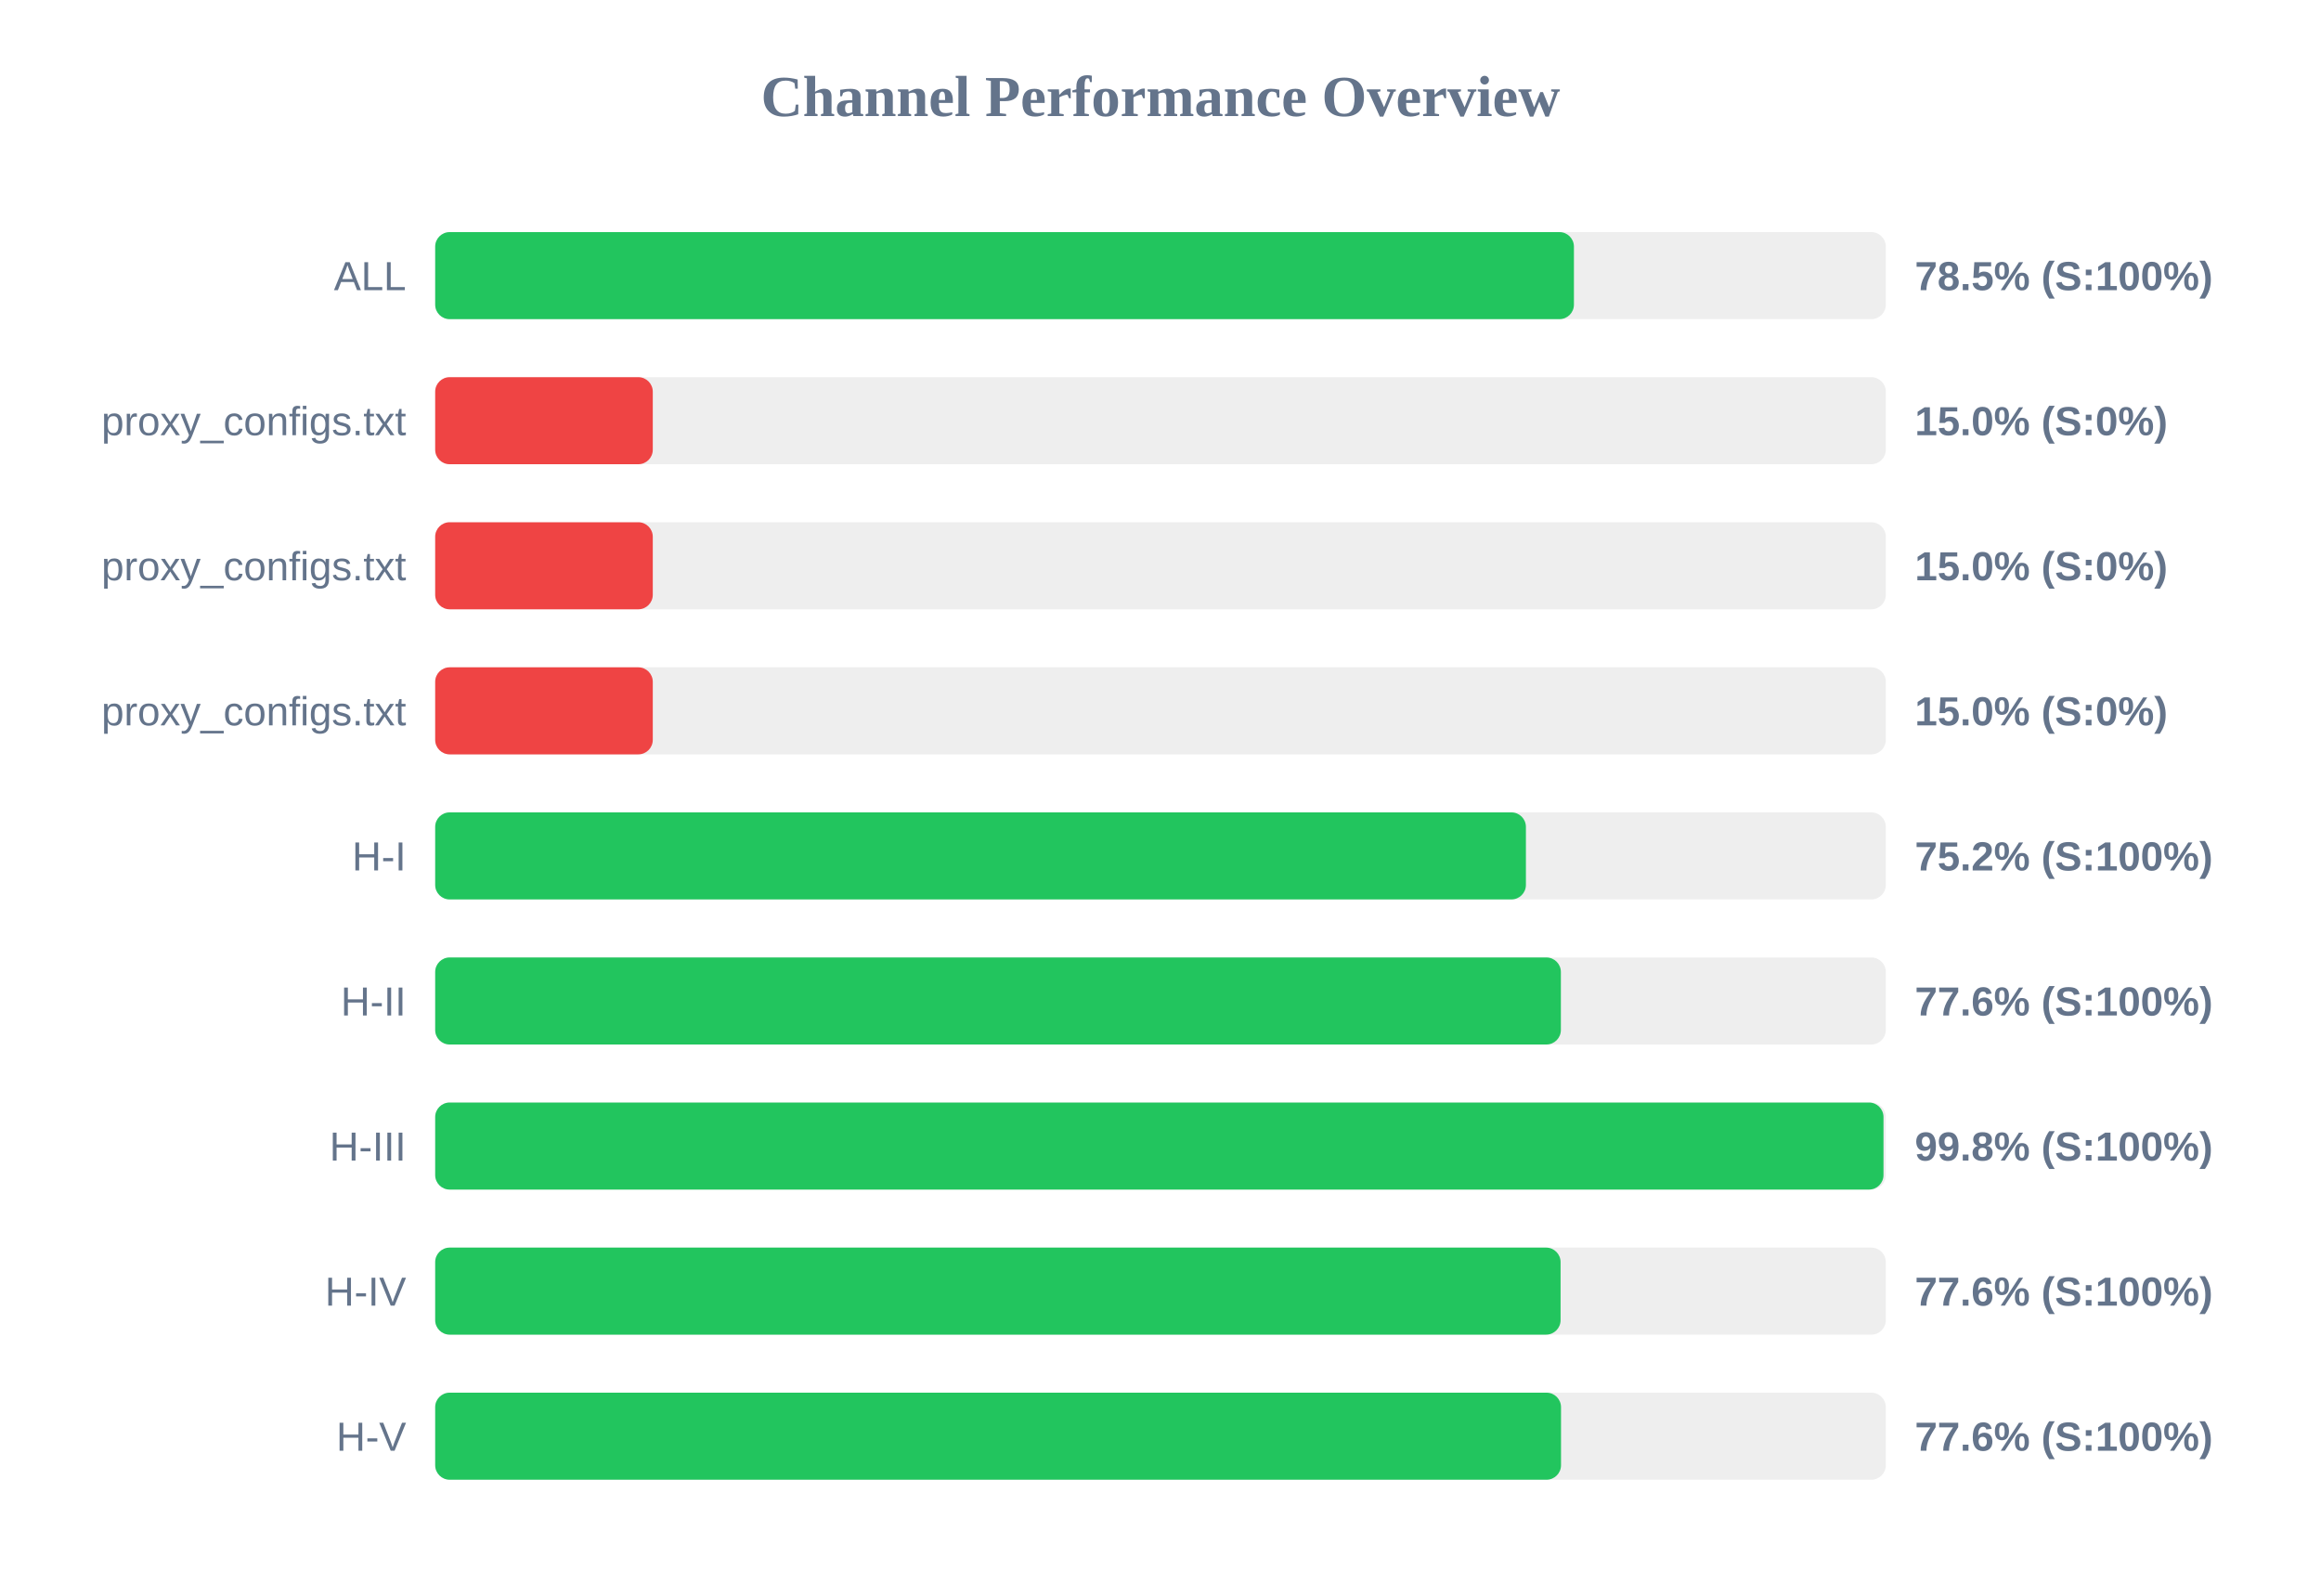
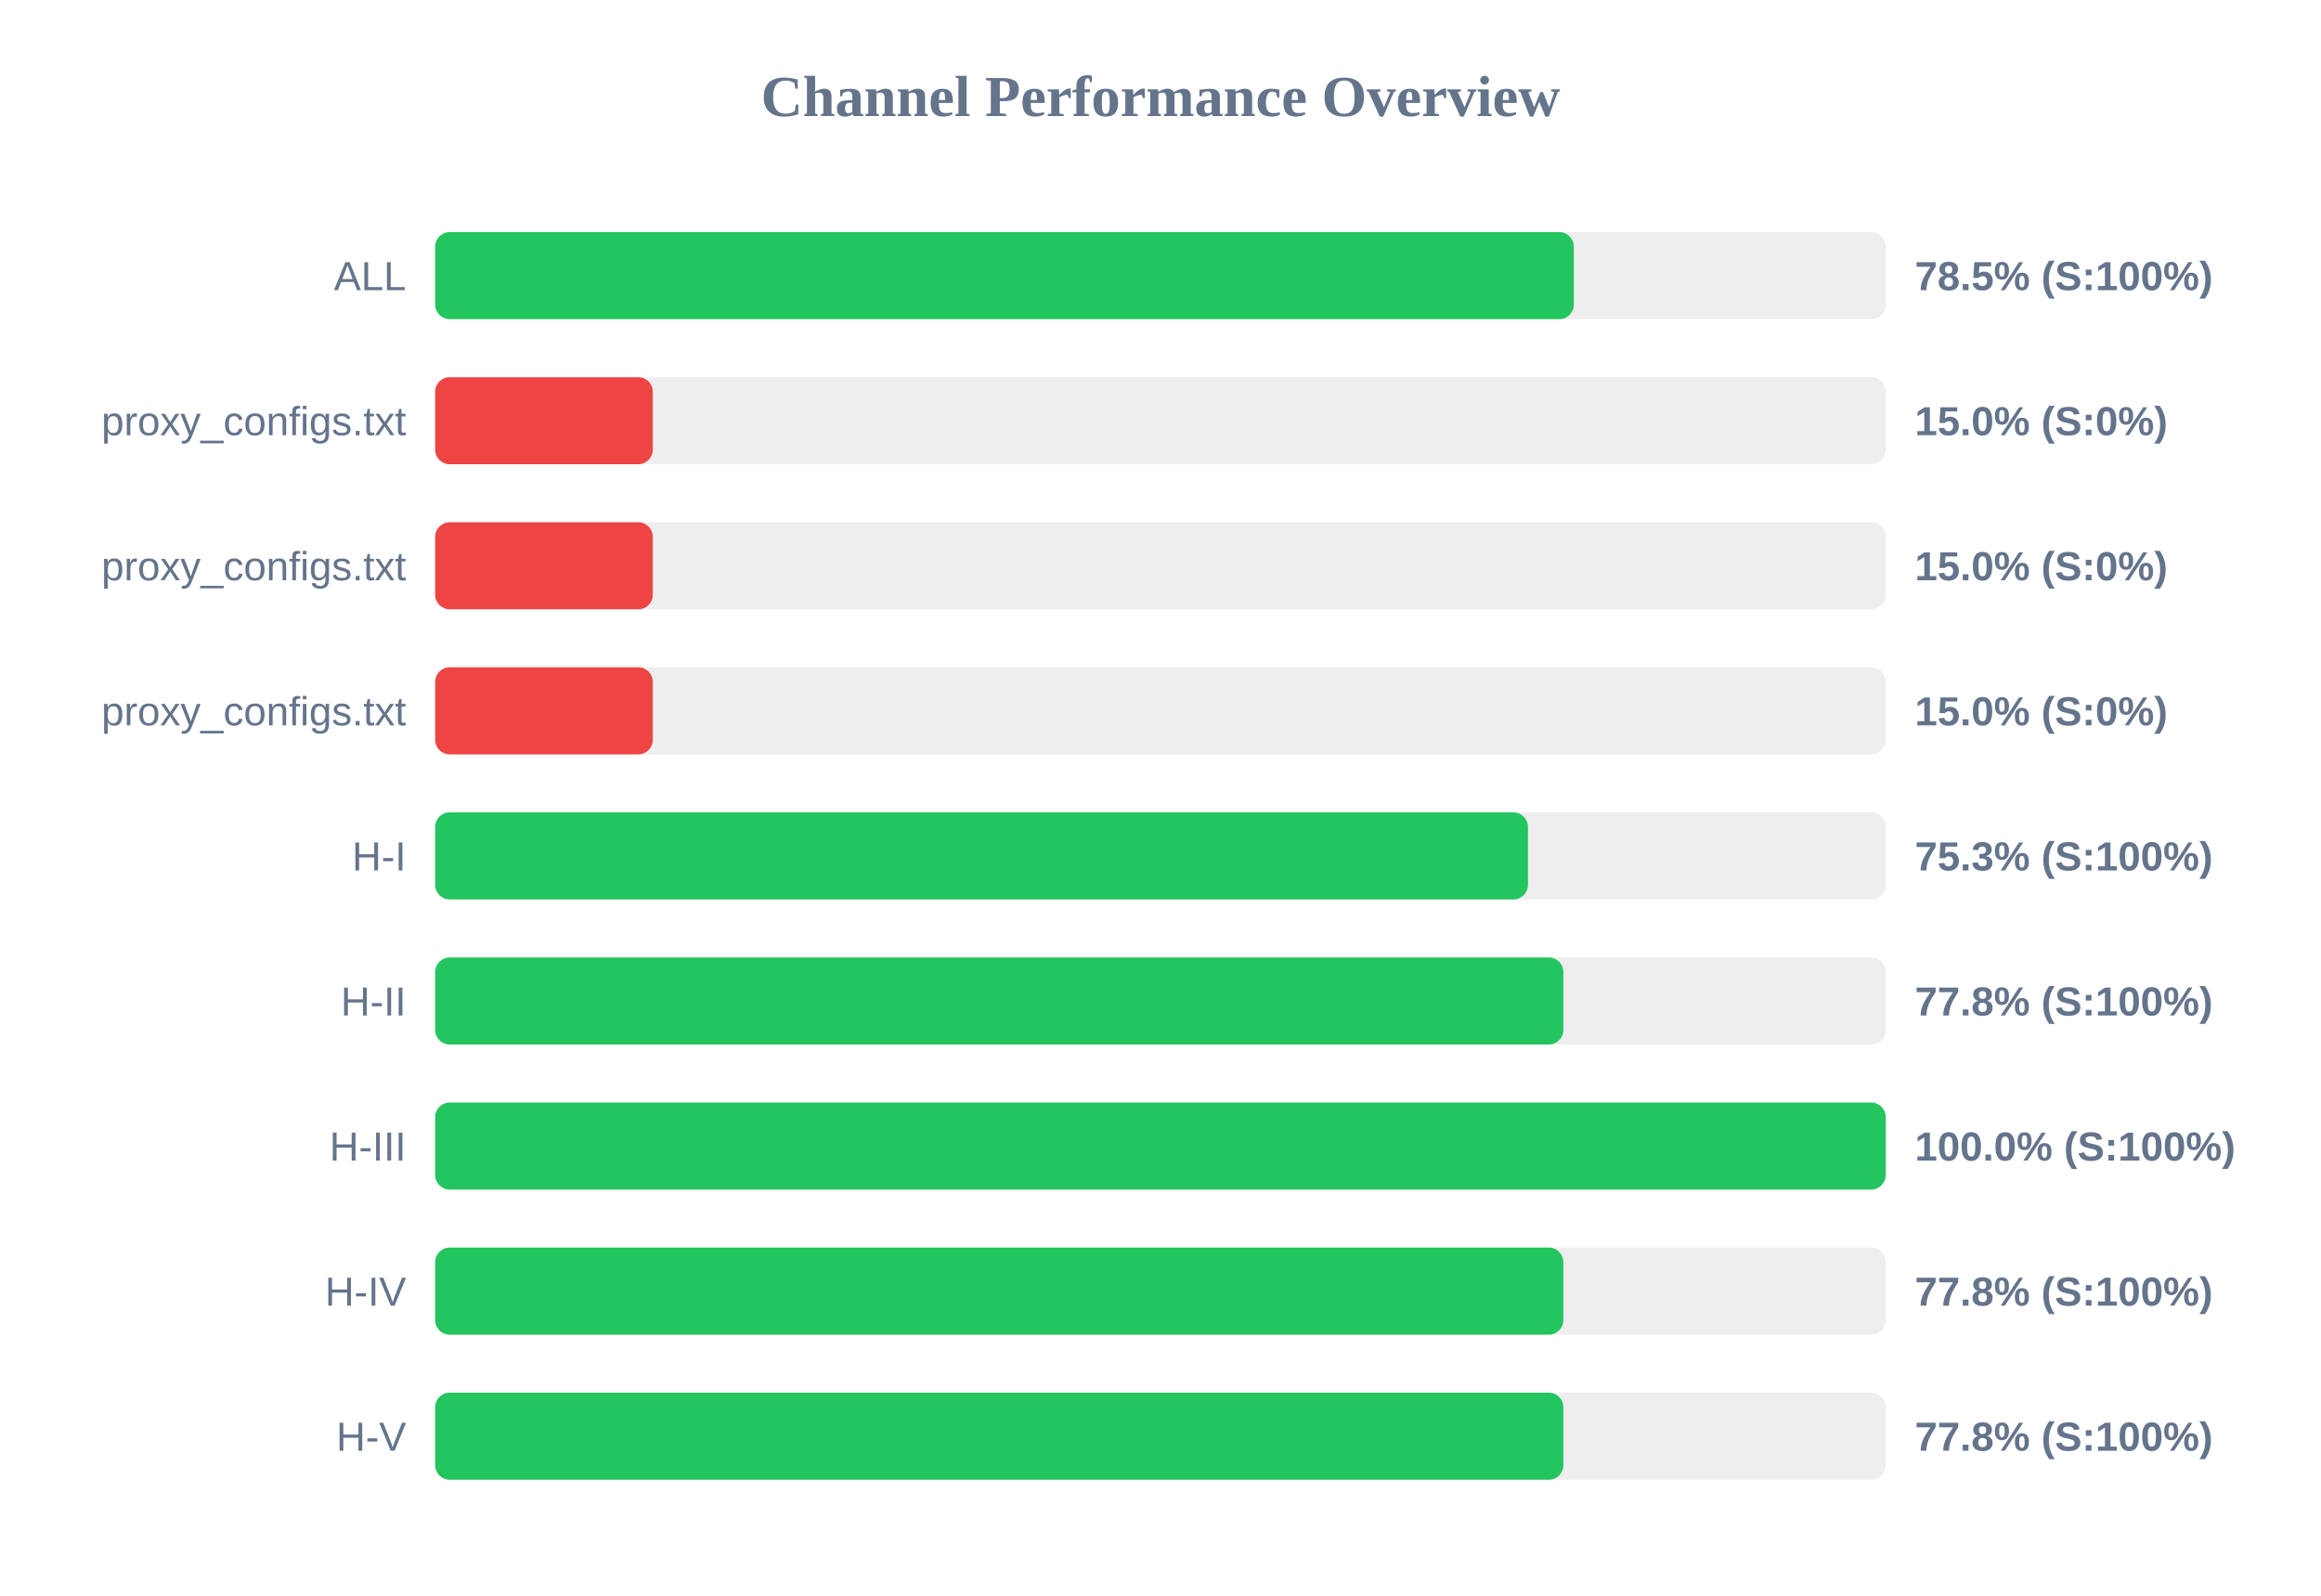
<svg xmlns="http://www.w3.org/2000/svg" width="800" height="550" version="1.1">
  <style>
        .row { font: 14px Arial; fill: #64748b; }
        .score { font: bold 14px Arial; fill: #64748b; }
    </style>
  <text x="400" y="40" text-anchor="middle" font-size="20px" font-weight="bold" fill="#64748b">Channel Performance Overview</text>
  <rect x="150" y="80" width="500" height="30" fill="#eee" rx="5" />
-   <rect x="150" y="80" width="392.5" height="30" fill="#22c55e" rx="5" />
+   <rect x="150" y="80" width="392.45" height="30" fill="#22c55e" rx="5" />
  <text x="140" y="100" text-anchor="end" class="row">ALL</text>
  <text x="660" y="100" text-anchor="start" class="score">78.5% (S:100%)</text>
  <rect x="150" y="130" width="500" height="30" fill="#eee" rx="5" />
  <rect x="150" y="130" width="75.0" height="30" fill="#ef4444" rx="5" />
  <text x="140" y="150" text-anchor="end" class="row">proxy_configs.txt</text>
  <text x="660" y="150" text-anchor="start" class="score">15.0% (S:0%)</text>
  <rect x="150" y="180" width="500" height="30" fill="#eee" rx="5" />
  <rect x="150" y="180" width="75.0" height="30" fill="#ef4444" rx="5" />
  <text x="140" y="200" text-anchor="end" class="row">proxy_configs.txt</text>
  <text x="660" y="200" text-anchor="start" class="score">15.0% (S:0%)</text>
  <rect x="150" y="230" width="500" height="30" fill="#eee" rx="5" />
  <rect x="150" y="230" width="75.0" height="30" fill="#ef4444" rx="5" />
  <text x="140" y="250" text-anchor="end" class="row">proxy_configs.txt</text>
  <text x="660" y="250" text-anchor="start" class="score">15.0% (S:0%)</text>
  <rect x="150" y="280" width="500" height="30" fill="#eee" rx="5" />
-   <rect x="150" y="280" width="375.95" height="30" fill="#22c55e" rx="5" />
+   <rect x="150" y="280" width="376.65" height="30" fill="#22c55e" rx="5" />
  <text x="140" y="300" text-anchor="end" class="row">H-I</text>
-   <text x="660" y="300" text-anchor="start" class="score">75.2% (S:100%)</text>
+   <text x="660" y="300" text-anchor="start" class="score">75.3% (S:100%)</text>
  <rect x="150" y="330" width="500" height="30" fill="#eee" rx="5" />
-   <rect x="150" y="330" width="388.0" height="30" fill="#22c55e" rx="5" />
+   <rect x="150" y="330" width="388.85" height="30" fill="#22c55e" rx="5" />
  <text x="140" y="350" text-anchor="end" class="row">H-II</text>
-   <text x="660" y="350" text-anchor="start" class="score">77.6% (S:100%)</text>
+   <text x="660" y="350" text-anchor="start" class="score">77.8% (S:100%)</text>
  <rect x="150" y="380" width="500" height="30" fill="#eee" rx="5" />
-   <rect x="150" y="380" width="499.2" height="30" fill="#22c55e" rx="5" />
+   <rect x="150" y="380" width="499.95" height="30" fill="#22c55e" rx="5" />
  <text x="140" y="400" text-anchor="end" class="row">H-III</text>
-   <text x="660" y="400" text-anchor="start" class="score">99.8% (S:100%)</text>
+   <text x="660" y="400" text-anchor="start" class="score">100.0% (S:100%)</text>
  <rect x="150" y="430" width="500" height="30" fill="#eee" rx="5" />
-   <rect x="150" y="430" width="387.9" height="30" fill="#22c55e" rx="5" />
+   <rect x="150" y="430" width="388.85" height="30" fill="#22c55e" rx="5" />
  <text x="140" y="450" text-anchor="end" class="row">H-IV</text>
-   <text x="660" y="450" text-anchor="start" class="score">77.6% (S:100%)</text>
+   <text x="660" y="450" text-anchor="start" class="score">77.8% (S:100%)</text>
  <rect x="150" y="480" width="500" height="30" fill="#eee" rx="5" />
-   <rect x="150" y="480" width="388.05" height="30" fill="#22c55e" rx="5" />
+   <rect x="150" y="480" width="388.85" height="30" fill="#22c55e" rx="5" />
  <text x="140" y="500" text-anchor="end" class="row">H-V</text>
-   <text x="660" y="500" text-anchor="start" class="score">77.6% (S:100%)</text>
+   <text x="660" y="500" text-anchor="start" class="score">77.8% (S:100%)</text>
</svg>
